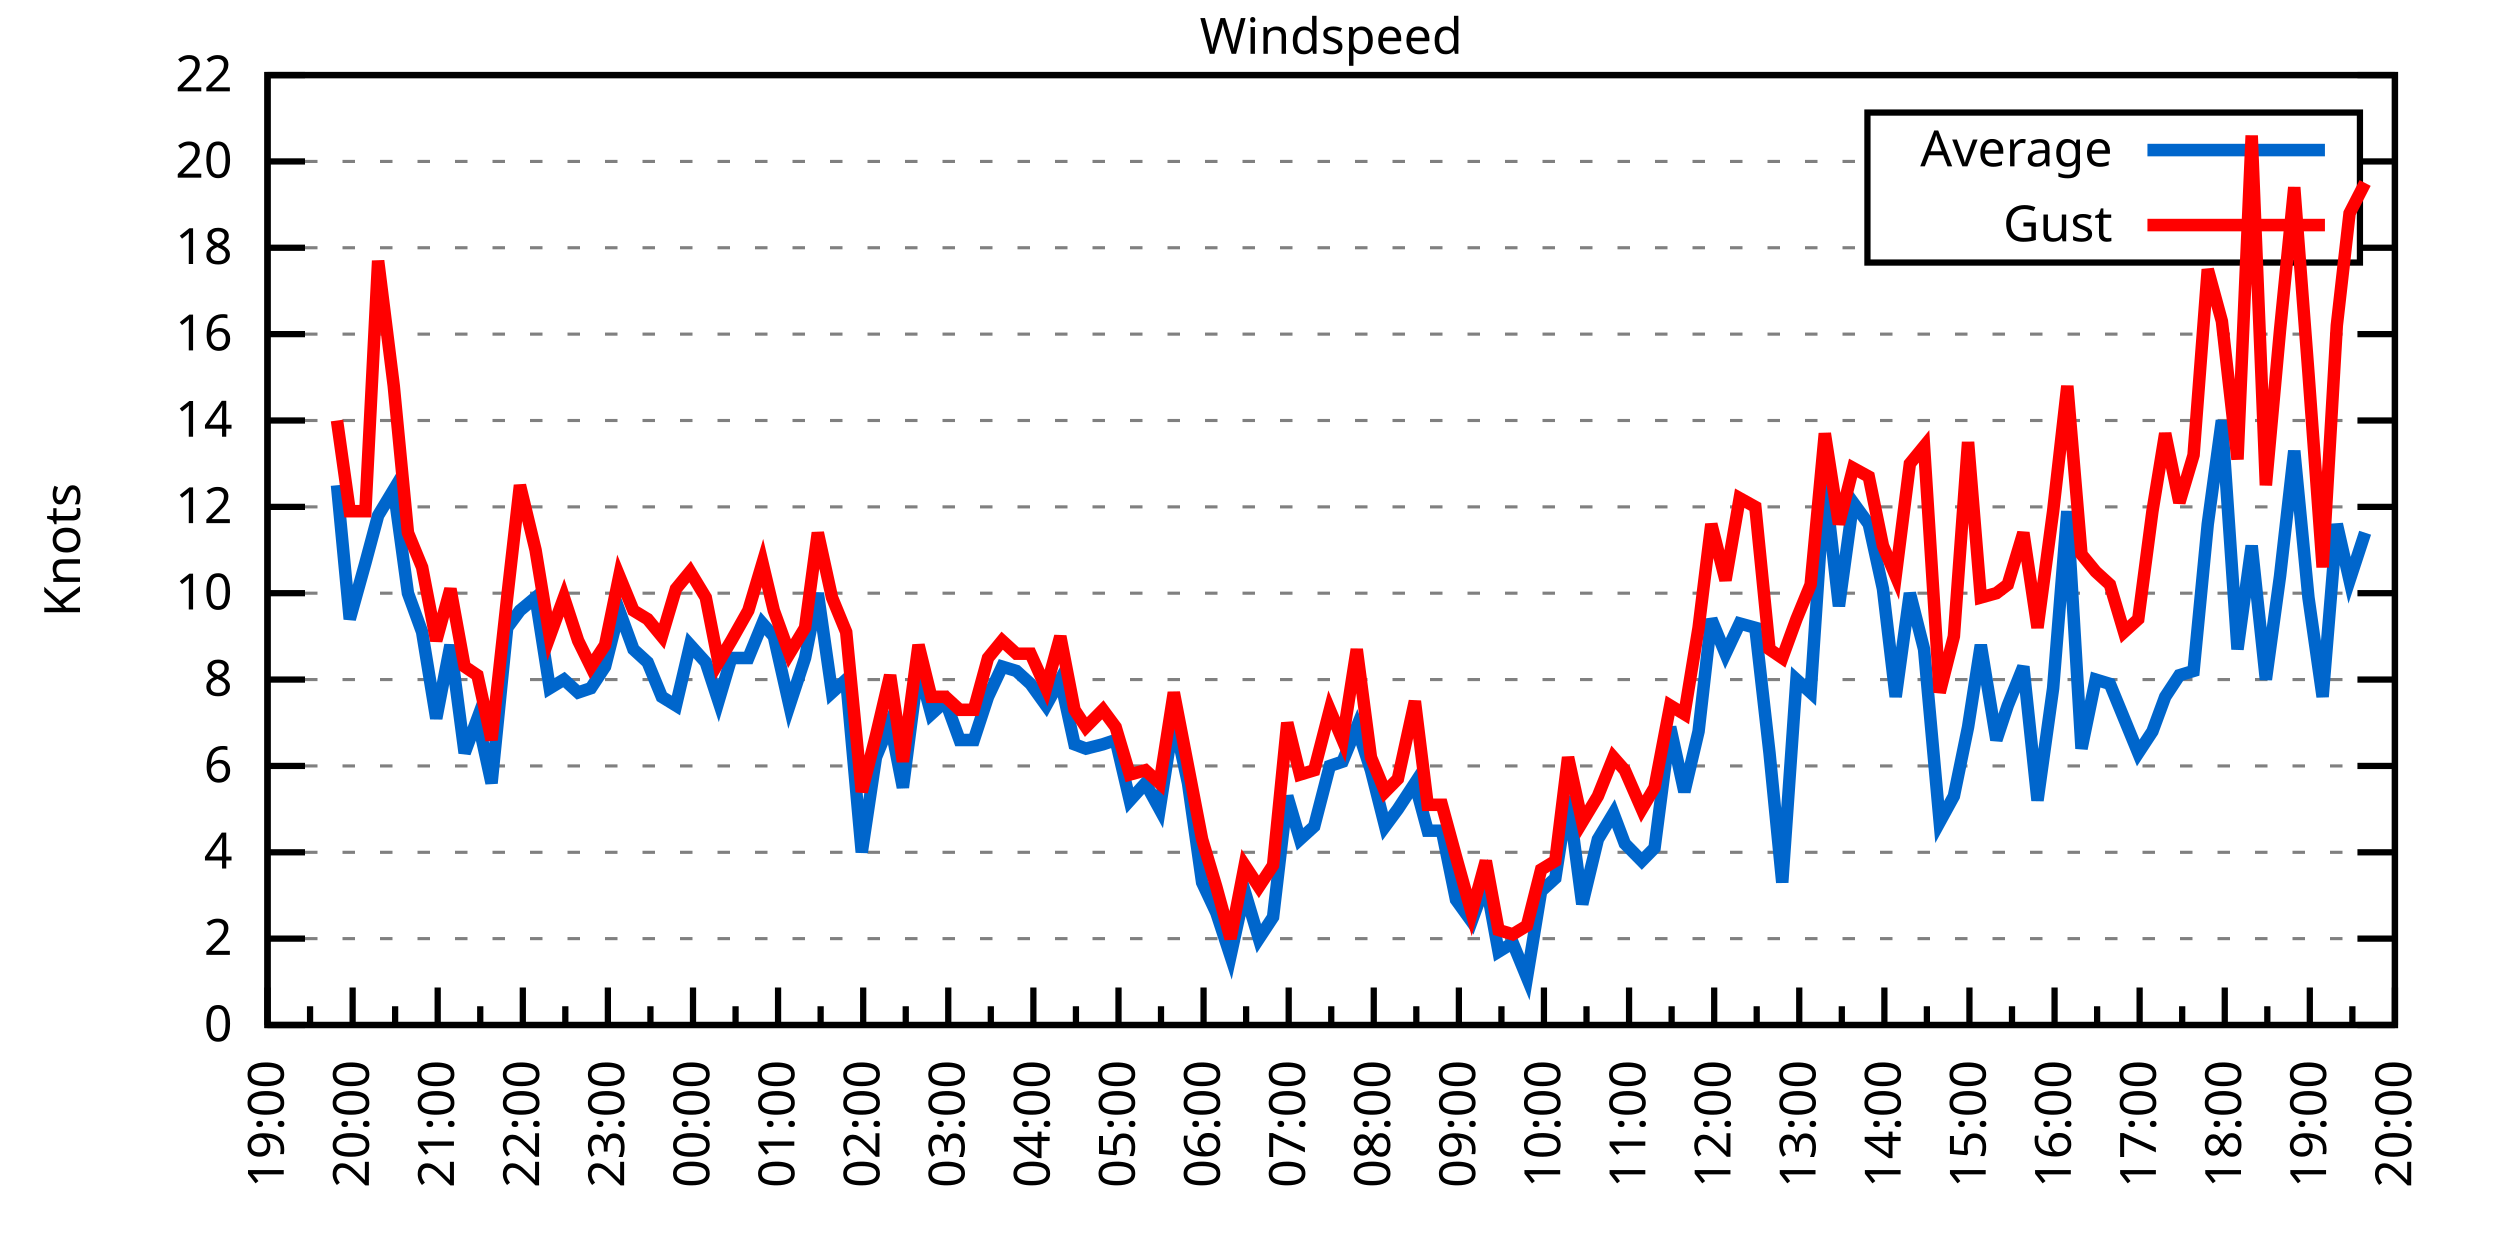
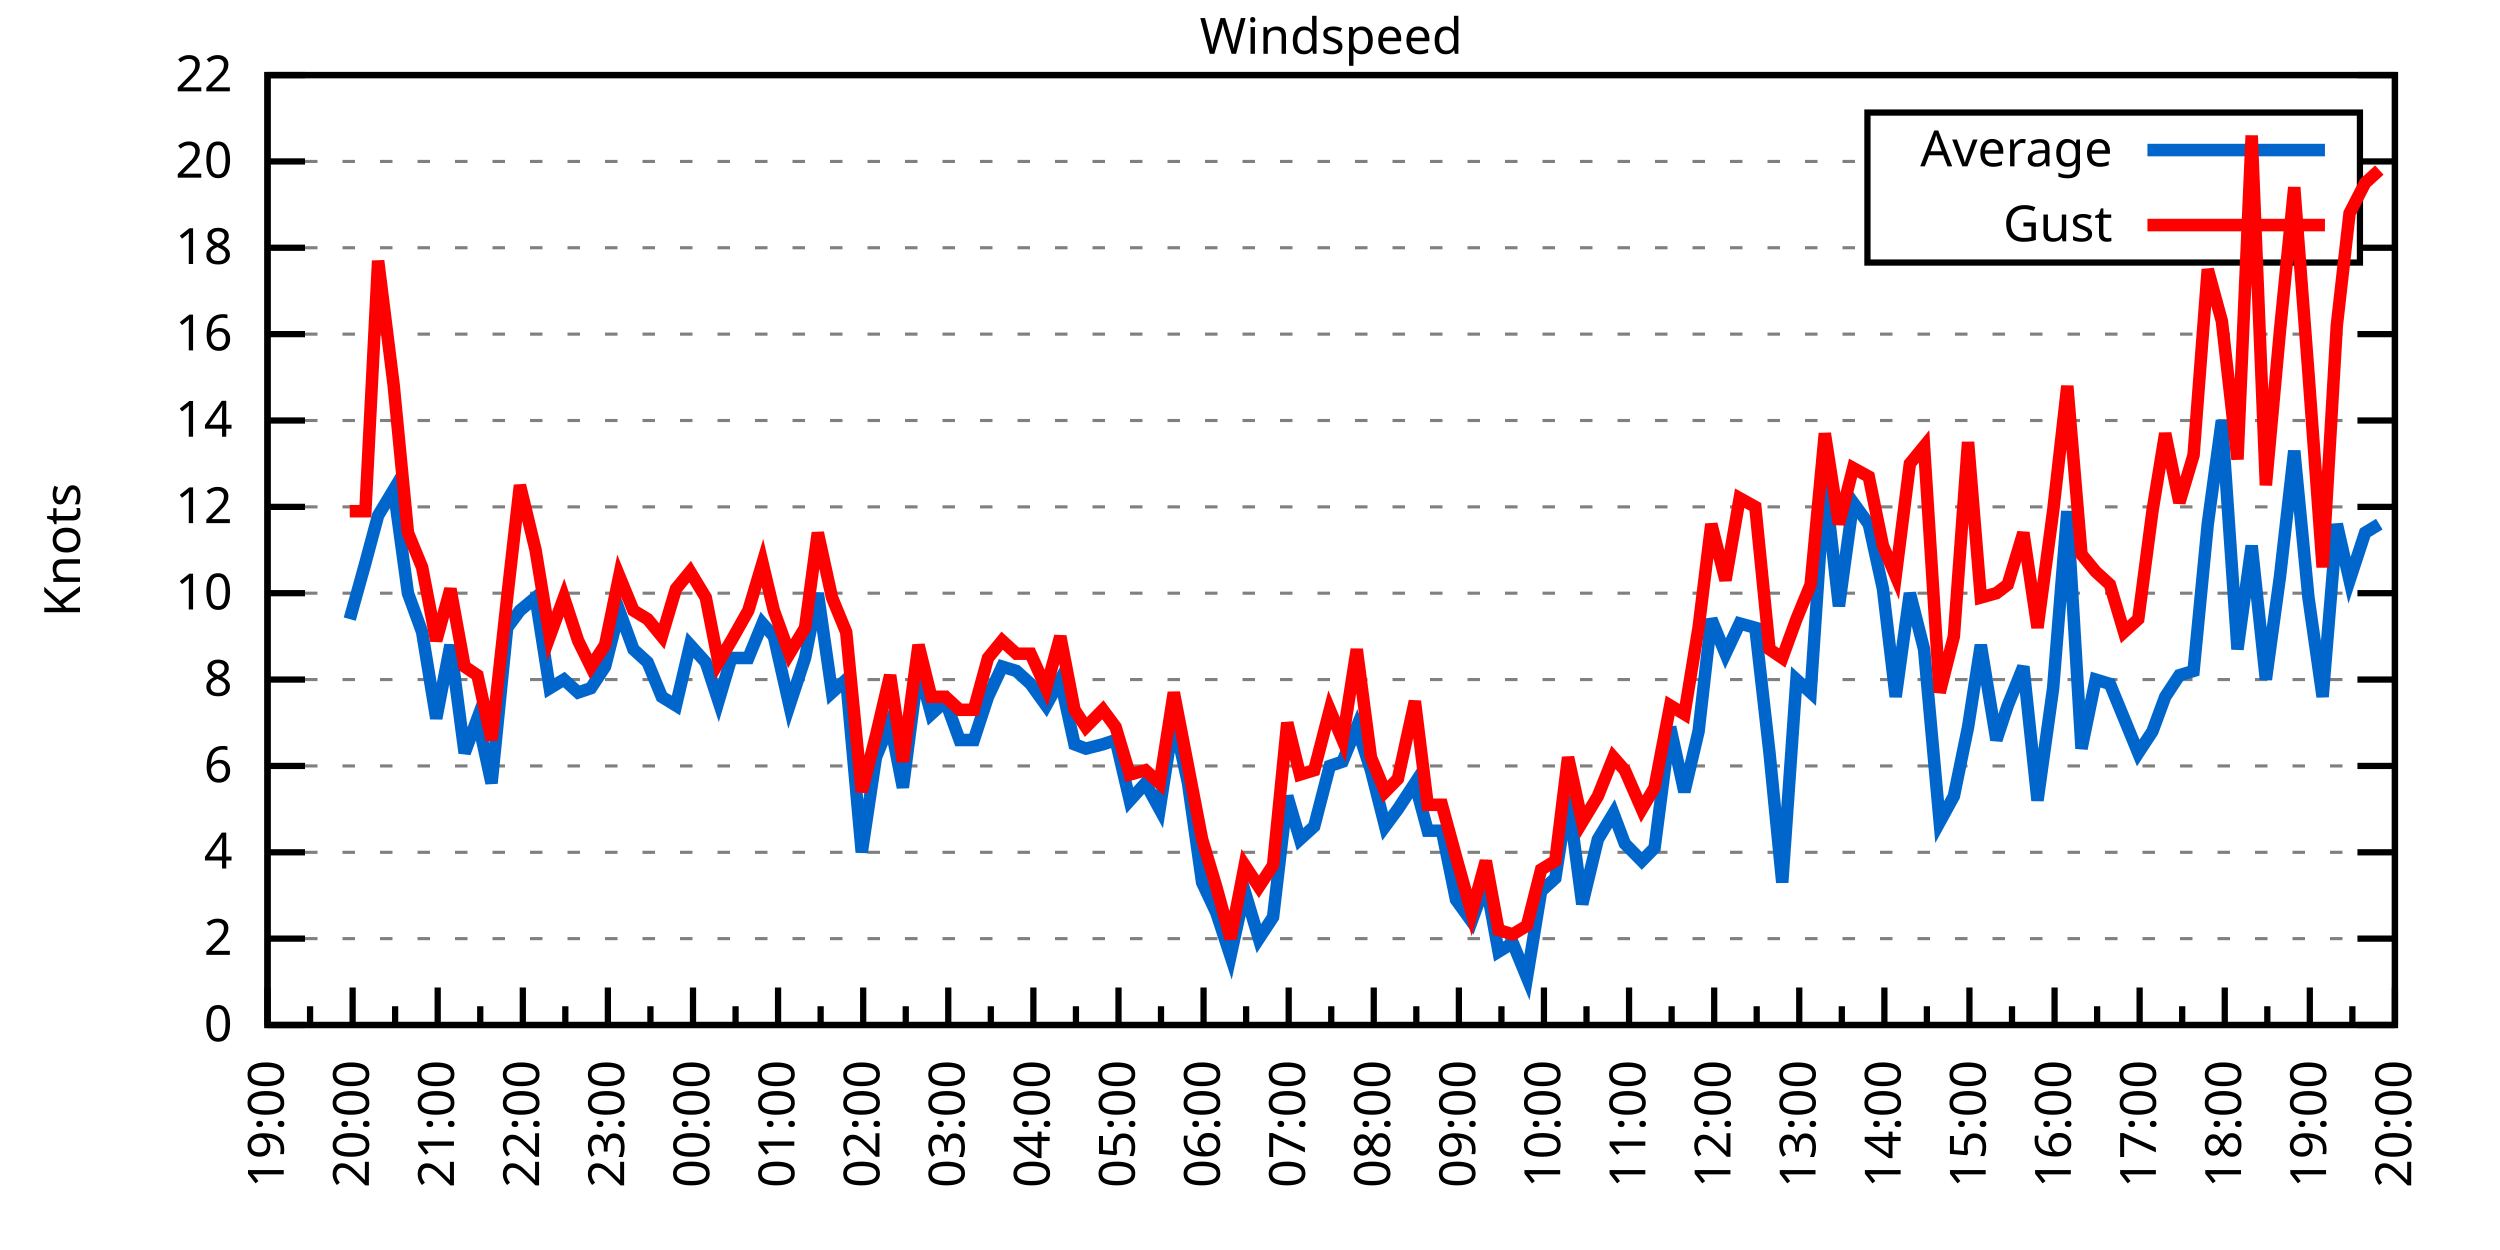
<svg xmlns="http://www.w3.org/2000/svg" xmlns:xlink="http://www.w3.org/1999/xlink" width="400" height="200" viewBox="0 0 400 200">
  <g id="gnuplot_canvas">
    <rect x="0" y="0" width="400" height="200" fill="none" />
    <defs>
      <circle id="gpDot" r="0.5" stroke-width="0.5" stroke="currentColor" />
      <path id="gpPt0" stroke-width="0.333" stroke="currentColor" d="M-1,0 h2 M0,-1 v2" />
      <path id="gpPt1" stroke-width="0.333" stroke="currentColor" d="M-1,-1 L1,1 M1,-1 L-1,1" />
      <path id="gpPt2" stroke-width="0.333" stroke="currentColor" d="M-1,0 L1,0 M0,-1 L0,1 M-1,-1 L1,1 M-1,1 L1,-1" />
      <rect id="gpPt3" stroke-width="0.333" stroke="currentColor" x="-1" y="-1" width="2" height="2" />
      <rect id="gpPt4" stroke-width="0.333" stroke="currentColor" fill="currentColor" x="-1" y="-1" width="2" height="2" />
      <circle id="gpPt5" stroke-width="0.333" stroke="currentColor" cx="0" cy="0" r="1" />
      <use xlink:href="#gpPt5" id="gpPt6" fill="currentColor" stroke="none" />
      <path id="gpPt7" stroke-width="0.333" stroke="currentColor" d="M0,-1.33 L-1.33,0.67 L1.33,0.67 z" />
      <use xlink:href="#gpPt7" id="gpPt8" fill="currentColor" stroke="none" />
      <use xlink:href="#gpPt7" id="gpPt9" stroke="currentColor" transform="rotate(180)" />
      <use xlink:href="#gpPt9" id="gpPt10" fill="currentColor" stroke="none" />
      <use xlink:href="#gpPt3" id="gpPt11" stroke="currentColor" transform="rotate(45)" />
      <use xlink:href="#gpPt11" id="gpPt12" fill="currentColor" stroke="none" />
      <path id="gpPt13" stroke-width="0.333" stroke="currentColor" d="M0,1.330 L1.265,0.411 L0.782,-1.067 L-0.782,-1.076 L-1.265,0.411 z" />
      <use xlink:href="#gpPt13" id="gpPt14" fill="currentColor" stroke="none" />
      <filter id="textbox" filterUnits="objectBoundingBox" x="0" y="0" height="1" width="1">
        <feFlood flood-color="white" flood-opacity="1" result="bgnd" />
        <feComposite in="SourceGraphic" in2="bgnd" operator="atop" />
      </filter>
      <filter id="greybox" filterUnits="objectBoundingBox" x="0" y="0" height="1" width="1">
        <feFlood flood-color="lightgrey" flood-opacity="1" result="grey" />
        <feComposite in="SourceGraphic" in2="grey" operator="atop" />
      </filter>
    </defs>
    <g fill="none" color="white" stroke="currentColor" stroke-width="1.00" stroke-linecap="butt" stroke-linejoin="miter">
</g>
    <g fill="none" color="black" stroke="currentColor" stroke-width="1.00" stroke-linecap="butt" stroke-linejoin="miter">
      <g stroke="none" shape-rendering="crispEdges">
        <polygon fill="rgb(255, 255, 255)" points="42.80,164.00 383.18,164.00 383.18,12.02 42.80,12.02 " />
      </g>
    </g>
    <g fill="none" color="black" stroke="currentColor" stroke-width="1.00" stroke-linecap="butt" stroke-linejoin="miter">
</g>
    <g fill="none" color="black" stroke="black" stroke-width="0.50" stroke-linecap="butt" stroke-linejoin="miter">
</g>
    <g fill="none" color="gray" stroke="currentColor" stroke-width="0.50" stroke-linecap="butt" stroke-linejoin="miter">
      <path stroke="gray" stroke-dasharray="2,4" class="gridline" d="M42.80,164.00 L383.19,164.00  " />
    </g>
    <g fill="none" color="gray" stroke="gray" stroke-width="1.00" stroke-linecap="butt" stroke-linejoin="miter">
</g>
    <g fill="none" color="black" stroke="currentColor" stroke-width="1.00" stroke-linecap="butt" stroke-linejoin="miter">
      <path stroke="black" d="M42.80,164.00 L48.80,164.00 M383.19,164.00 L377.19,164.00  " />
      <g transform="translate(37.20,166.60)" stroke="none" fill="black" font-family="Sans" font-size="8.00" text-anchor="end">
        <text>
          <tspan font-family="Sans"> 0</tspan>
        </text>
      </g>
    </g>
    <g fill="none" color="black" stroke="currentColor" stroke-width="1.00" stroke-linecap="butt" stroke-linejoin="miter">
</g>
    <g fill="none" color="black" stroke="black" stroke-width="0.50" stroke-linecap="butt" stroke-linejoin="miter">
</g>
    <g fill="none" color="gray" stroke="currentColor" stroke-width="0.50" stroke-linecap="butt" stroke-linejoin="miter">
      <path stroke="gray" stroke-dasharray="2,4" class="gridline" d="M42.80,150.18 L383.19,150.18  " />
    </g>
    <g fill="none" color="gray" stroke="gray" stroke-width="1.00" stroke-linecap="butt" stroke-linejoin="miter">
</g>
    <g fill="none" color="black" stroke="currentColor" stroke-width="1.00" stroke-linecap="butt" stroke-linejoin="miter">
      <path stroke="black" d="M42.80,150.18 L48.80,150.18 M383.19,150.18 L377.19,150.18  " />
      <g transform="translate(37.20,152.78)" stroke="none" fill="black" font-family="Sans" font-size="8.00" text-anchor="end">
        <text>
          <tspan font-family="Sans"> 2</tspan>
        </text>
      </g>
    </g>
    <g fill="none" color="black" stroke="currentColor" stroke-width="1.00" stroke-linecap="butt" stroke-linejoin="miter">
</g>
    <g fill="none" color="black" stroke="black" stroke-width="0.50" stroke-linecap="butt" stroke-linejoin="miter">
</g>
    <g fill="none" color="gray" stroke="currentColor" stroke-width="0.50" stroke-linecap="butt" stroke-linejoin="miter">
      <path stroke="gray" stroke-dasharray="2,4" class="gridline" d="M42.80,136.37 L383.19,136.37  " />
    </g>
    <g fill="none" color="gray" stroke="gray" stroke-width="1.00" stroke-linecap="butt" stroke-linejoin="miter">
</g>
    <g fill="none" color="black" stroke="currentColor" stroke-width="1.00" stroke-linecap="butt" stroke-linejoin="miter">
      <path stroke="black" d="M42.80,136.37 L48.80,136.37 M383.19,136.37 L377.19,136.37  " />
      <g transform="translate(37.20,138.97)" stroke="none" fill="black" font-family="Sans" font-size="8.00" text-anchor="end">
        <text>
          <tspan font-family="Sans"> 4</tspan>
        </text>
      </g>
    </g>
    <g fill="none" color="black" stroke="currentColor" stroke-width="1.00" stroke-linecap="butt" stroke-linejoin="miter">
</g>
    <g fill="none" color="black" stroke="black" stroke-width="0.50" stroke-linecap="butt" stroke-linejoin="miter">
</g>
    <g fill="none" color="gray" stroke="currentColor" stroke-width="0.50" stroke-linecap="butt" stroke-linejoin="miter">
      <path stroke="gray" stroke-dasharray="2,4" class="gridline" d="M42.80,122.55 L383.19,122.55  " />
    </g>
    <g fill="none" color="gray" stroke="gray" stroke-width="1.00" stroke-linecap="butt" stroke-linejoin="miter">
</g>
    <g fill="none" color="black" stroke="currentColor" stroke-width="1.00" stroke-linecap="butt" stroke-linejoin="miter">
      <path stroke="black" d="M42.80,122.55 L48.80,122.55 M383.19,122.55 L377.19,122.55  " />
      <g transform="translate(37.20,125.15)" stroke="none" fill="black" font-family="Sans" font-size="8.00" text-anchor="end">
        <text>
          <tspan font-family="Sans"> 6</tspan>
        </text>
      </g>
    </g>
    <g fill="none" color="black" stroke="currentColor" stroke-width="1.00" stroke-linecap="butt" stroke-linejoin="miter">
</g>
    <g fill="none" color="black" stroke="black" stroke-width="0.50" stroke-linecap="butt" stroke-linejoin="miter">
</g>
    <g fill="none" color="gray" stroke="currentColor" stroke-width="0.50" stroke-linecap="butt" stroke-linejoin="miter">
      <path stroke="gray" stroke-dasharray="2,4" class="gridline" d="M42.80,108.73 L383.19,108.73  " />
    </g>
    <g fill="none" color="gray" stroke="gray" stroke-width="1.00" stroke-linecap="butt" stroke-linejoin="miter">
</g>
    <g fill="none" color="black" stroke="currentColor" stroke-width="1.00" stroke-linecap="butt" stroke-linejoin="miter">
      <path stroke="black" d="M42.80,108.73 L48.80,108.73 M383.19,108.73 L377.19,108.73  " />
      <g transform="translate(37.20,111.33)" stroke="none" fill="black" font-family="Sans" font-size="8.00" text-anchor="end">
        <text>
          <tspan font-family="Sans"> 8</tspan>
        </text>
      </g>
    </g>
    <g fill="none" color="black" stroke="currentColor" stroke-width="1.00" stroke-linecap="butt" stroke-linejoin="miter">
</g>
    <g fill="none" color="black" stroke="black" stroke-width="0.50" stroke-linecap="butt" stroke-linejoin="miter">
</g>
    <g fill="none" color="gray" stroke="currentColor" stroke-width="0.50" stroke-linecap="butt" stroke-linejoin="miter">
      <path stroke="gray" stroke-dasharray="2,4" class="gridline" d="M42.80,94.91 L383.19,94.91  " />
    </g>
    <g fill="none" color="gray" stroke="gray" stroke-width="1.00" stroke-linecap="butt" stroke-linejoin="miter">
</g>
    <g fill="none" color="black" stroke="currentColor" stroke-width="1.00" stroke-linecap="butt" stroke-linejoin="miter">
      <path stroke="black" d="M42.80,94.91 L48.80,94.91 M383.19,94.91 L377.19,94.91  " />
      <g transform="translate(37.20,97.51)" stroke="none" fill="black" font-family="Sans" font-size="8.00" text-anchor="end">
        <text>
          <tspan font-family="Sans"> 10</tspan>
        </text>
      </g>
    </g>
    <g fill="none" color="black" stroke="currentColor" stroke-width="1.00" stroke-linecap="butt" stroke-linejoin="miter">
</g>
    <g fill="none" color="black" stroke="black" stroke-width="0.50" stroke-linecap="butt" stroke-linejoin="miter">
</g>
    <g fill="none" color="gray" stroke="currentColor" stroke-width="0.50" stroke-linecap="butt" stroke-linejoin="miter">
      <path stroke="gray" stroke-dasharray="2,4" class="gridline" d="M42.80,81.10 L383.19,81.10  " />
    </g>
    <g fill="none" color="gray" stroke="gray" stroke-width="1.00" stroke-linecap="butt" stroke-linejoin="miter">
</g>
    <g fill="none" color="black" stroke="currentColor" stroke-width="1.00" stroke-linecap="butt" stroke-linejoin="miter">
      <path stroke="black" d="M42.80,81.10 L48.80,81.10 M383.19,81.10 L377.19,81.10  " />
      <g transform="translate(37.20,83.70)" stroke="none" fill="black" font-family="Sans" font-size="8.00" text-anchor="end">
        <text>
          <tspan font-family="Sans"> 12</tspan>
        </text>
      </g>
    </g>
    <g fill="none" color="black" stroke="currentColor" stroke-width="1.00" stroke-linecap="butt" stroke-linejoin="miter">
</g>
    <g fill="none" color="black" stroke="black" stroke-width="0.50" stroke-linecap="butt" stroke-linejoin="miter">
</g>
    <g fill="none" color="gray" stroke="currentColor" stroke-width="0.50" stroke-linecap="butt" stroke-linejoin="miter">
      <path stroke="gray" stroke-dasharray="2,4" class="gridline" d="M42.80,67.28 L383.19,67.28  " />
    </g>
    <g fill="none" color="gray" stroke="gray" stroke-width="1.00" stroke-linecap="butt" stroke-linejoin="miter">
</g>
    <g fill="none" color="black" stroke="currentColor" stroke-width="1.00" stroke-linecap="butt" stroke-linejoin="miter">
      <path stroke="black" d="M42.80,67.28 L48.80,67.28 M383.19,67.28 L377.19,67.28  " />
      <g transform="translate(37.20,69.88)" stroke="none" fill="black" font-family="Sans" font-size="8.00" text-anchor="end">
        <text>
          <tspan font-family="Sans"> 14</tspan>
        </text>
      </g>
    </g>
    <g fill="none" color="black" stroke="currentColor" stroke-width="1.00" stroke-linecap="butt" stroke-linejoin="miter">
</g>
    <g fill="none" color="black" stroke="black" stroke-width="0.50" stroke-linecap="butt" stroke-linejoin="miter">
</g>
    <g fill="none" color="gray" stroke="currentColor" stroke-width="0.50" stroke-linecap="butt" stroke-linejoin="miter">
      <path stroke="gray" stroke-dasharray="2,4" class="gridline" d="M42.80,53.46 L383.19,53.46  " />
    </g>
    <g fill="none" color="gray" stroke="gray" stroke-width="1.00" stroke-linecap="butt" stroke-linejoin="miter">
</g>
    <g fill="none" color="black" stroke="currentColor" stroke-width="1.00" stroke-linecap="butt" stroke-linejoin="miter">
      <path stroke="black" d="M42.80,53.46 L48.80,53.46 M383.19,53.46 L377.19,53.46  " />
      <g transform="translate(37.20,56.06)" stroke="none" fill="black" font-family="Sans" font-size="8.00" text-anchor="end">
        <text>
          <tspan font-family="Sans"> 16</tspan>
        </text>
      </g>
    </g>
    <g fill="none" color="black" stroke="currentColor" stroke-width="1.00" stroke-linecap="butt" stroke-linejoin="miter">
</g>
    <g fill="none" color="black" stroke="black" stroke-width="0.50" stroke-linecap="butt" stroke-linejoin="miter">
</g>
    <g fill="none" color="gray" stroke="currentColor" stroke-width="0.50" stroke-linecap="butt" stroke-linejoin="miter">
      <path stroke="gray" stroke-dasharray="2,4" class="gridline" d="M42.80,39.64 L298.79,39.64 M377.59,39.64 L383.19,39.64  " />
    </g>
    <g fill="none" color="gray" stroke="gray" stroke-width="1.00" stroke-linecap="butt" stroke-linejoin="miter">
</g>
    <g fill="none" color="black" stroke="currentColor" stroke-width="1.00" stroke-linecap="butt" stroke-linejoin="miter">
      <path stroke="black" d="M42.80,39.64 L48.80,39.64 M383.19,39.64 L377.19,39.64  " />
      <g transform="translate(37.20,42.24)" stroke="none" fill="black" font-family="Sans" font-size="8.00" text-anchor="end">
        <text>
          <tspan font-family="Sans"> 18</tspan>
        </text>
      </g>
    </g>
    <g fill="none" color="black" stroke="currentColor" stroke-width="1.00" stroke-linecap="butt" stroke-linejoin="miter">
</g>
    <g fill="none" color="black" stroke="black" stroke-width="0.50" stroke-linecap="butt" stroke-linejoin="miter">
</g>
    <g fill="none" color="gray" stroke="currentColor" stroke-width="0.50" stroke-linecap="butt" stroke-linejoin="miter">
      <path stroke="gray" stroke-dasharray="2,4" class="gridline" d="M42.80,25.83 L298.79,25.83 M377.59,25.83 L383.19,25.83  " />
    </g>
    <g fill="none" color="gray" stroke="gray" stroke-width="1.00" stroke-linecap="butt" stroke-linejoin="miter">
</g>
    <g fill="none" color="black" stroke="currentColor" stroke-width="1.00" stroke-linecap="butt" stroke-linejoin="miter">
      <path stroke="black" d="M42.80,25.83 L48.80,25.83 M383.19,25.83 L377.19,25.83  " />
      <g transform="translate(37.20,28.43)" stroke="none" fill="black" font-family="Sans" font-size="8.00" text-anchor="end">
        <text>
          <tspan font-family="Sans"> 20</tspan>
        </text>
      </g>
    </g>
    <g fill="none" color="black" stroke="currentColor" stroke-width="1.00" stroke-linecap="butt" stroke-linejoin="miter">
</g>
    <g fill="none" color="black" stroke="black" stroke-width="0.50" stroke-linecap="butt" stroke-linejoin="miter">
</g>
    <g fill="none" color="gray" stroke="currentColor" stroke-width="0.50" stroke-linecap="butt" stroke-linejoin="miter">
      <path stroke="gray" stroke-dasharray="2,4" class="gridline" d="M42.80,12.01 L383.19,12.01  " />
    </g>
    <g fill="none" color="gray" stroke="gray" stroke-width="1.00" stroke-linecap="butt" stroke-linejoin="miter">
</g>
    <g fill="none" color="black" stroke="currentColor" stroke-width="1.00" stroke-linecap="butt" stroke-linejoin="miter">
      <path stroke="black" d="M42.80,12.01 L48.80,12.01 M383.19,12.01 L377.19,12.01  " />
      <g transform="translate(37.20,14.61)" stroke="none" fill="black" font-family="Sans" font-size="8.00" text-anchor="end">
        <text>
          <tspan font-family="Sans"> 22</tspan>
        </text>
      </g>
    </g>
    <g fill="none" color="black" stroke="currentColor" stroke-width="1.00" stroke-linecap="butt" stroke-linejoin="miter">
      <path stroke="black" d="M42.80,164.00 L42.80,158.00  " />
      <g transform="translate(45.40,169.60) rotate(270)" stroke="none" fill="black" font-family="Sans" font-size="8.00" text-anchor="end">
        <text>
          <tspan font-family="Sans">19:00</tspan>
        </text>
      </g>
    </g>
    <g fill="none" color="black" stroke="currentColor" stroke-width="1.00" stroke-linecap="butt" stroke-linejoin="miter">
      <path stroke="black" d="M49.61,164.00 L49.61,161.00 M56.42,164.00 L56.42,158.00  " />
      <g transform="translate(59.02,169.60) rotate(270)" stroke="none" fill="black" font-family="Sans" font-size="8.00" text-anchor="end">
        <text>
          <tspan font-family="Sans">20:00</tspan>
        </text>
      </g>
    </g>
    <g fill="none" color="black" stroke="currentColor" stroke-width="1.00" stroke-linecap="butt" stroke-linejoin="miter">
      <path stroke="black" d="M63.22,164.00 L63.22,161.00 M70.03,164.00 L70.03,158.00  " />
      <g transform="translate(72.63,169.60) rotate(270)" stroke="none" fill="black" font-family="Sans" font-size="8.00" text-anchor="end">
        <text>
          <tspan font-family="Sans">21:00</tspan>
        </text>
      </g>
    </g>
    <g fill="none" color="black" stroke="currentColor" stroke-width="1.00" stroke-linecap="butt" stroke-linejoin="miter">
      <path stroke="black" d="M76.84,164.00 L76.84,161.00 M83.65,164.00 L83.65,158.00  " />
      <g transform="translate(86.25,169.60) rotate(270)" stroke="none" fill="black" font-family="Sans" font-size="8.00" text-anchor="end">
        <text>
          <tspan font-family="Sans">22:00</tspan>
        </text>
      </g>
    </g>
    <g fill="none" color="black" stroke="currentColor" stroke-width="1.00" stroke-linecap="butt" stroke-linejoin="miter">
      <path stroke="black" d="M90.45,164.00 L90.45,161.00 M97.26,164.00 L97.26,158.00  " />
      <g transform="translate(99.86,169.60) rotate(270)" stroke="none" fill="black" font-family="Sans" font-size="8.00" text-anchor="end">
        <text>
          <tspan font-family="Sans">23:00</tspan>
        </text>
      </g>
    </g>
    <g fill="none" color="black" stroke="currentColor" stroke-width="1.00" stroke-linecap="butt" stroke-linejoin="miter">
      <path stroke="black" d="M104.07,164.00 L104.07,161.00 M110.88,164.00 L110.88,158.00  " />
      <g transform="translate(113.48,169.60) rotate(270)" stroke="none" fill="black" font-family="Sans" font-size="8.00" text-anchor="end">
        <text>
          <tspan font-family="Sans">00:00</tspan>
        </text>
      </g>
    </g>
    <g fill="none" color="black" stroke="currentColor" stroke-width="1.00" stroke-linecap="butt" stroke-linejoin="miter">
      <path stroke="black" d="M117.69,164.00 L117.69,161.00 M124.49,164.00 L124.49,158.00  " />
      <g transform="translate(127.09,169.60) rotate(270)" stroke="none" fill="black" font-family="Sans" font-size="8.00" text-anchor="end">
        <text>
          <tspan font-family="Sans">01:00</tspan>
        </text>
      </g>
    </g>
    <g fill="none" color="black" stroke="currentColor" stroke-width="1.00" stroke-linecap="butt" stroke-linejoin="miter">
      <path stroke="black" d="M131.30,164.00 L131.30,161.00 M138.11,164.00 L138.11,158.00  " />
      <g transform="translate(140.71,169.60) rotate(270)" stroke="none" fill="black" font-family="Sans" font-size="8.00" text-anchor="end">
        <text>
          <tspan font-family="Sans">02:00</tspan>
        </text>
      </g>
    </g>
    <g fill="none" color="black" stroke="currentColor" stroke-width="1.00" stroke-linecap="butt" stroke-linejoin="miter">
      <path stroke="black" d="M144.92,164.00 L144.92,161.00 M151.72,164.00 L151.72,158.00  " />
      <g transform="translate(154.32,169.60) rotate(270)" stroke="none" fill="black" font-family="Sans" font-size="8.00" text-anchor="end">
        <text>
          <tspan font-family="Sans">03:00</tspan>
        </text>
      </g>
    </g>
    <g fill="none" color="black" stroke="currentColor" stroke-width="1.00" stroke-linecap="butt" stroke-linejoin="miter">
      <path stroke="black" d="M158.53,164.00 L158.53,161.00 M165.34,164.00 L165.34,158.00  " />
      <g transform="translate(167.94,169.60) rotate(270)" stroke="none" fill="black" font-family="Sans" font-size="8.00" text-anchor="end">
        <text>
          <tspan font-family="Sans">04:00</tspan>
        </text>
      </g>
    </g>
    <g fill="none" color="black" stroke="currentColor" stroke-width="1.00" stroke-linecap="butt" stroke-linejoin="miter">
      <path stroke="black" d="M172.15,164.00 L172.15,161.00 M178.96,164.00 L178.96,158.00  " />
      <g transform="translate(181.56,169.60) rotate(270)" stroke="none" fill="black" font-family="Sans" font-size="8.00" text-anchor="end">
        <text>
          <tspan font-family="Sans">05:00</tspan>
        </text>
      </g>
    </g>
    <g fill="none" color="black" stroke="currentColor" stroke-width="1.00" stroke-linecap="butt" stroke-linejoin="miter">
      <path stroke="black" d="M185.76,164.00 L185.76,161.00 M192.57,164.00 L192.57,158.00  " />
      <g transform="translate(195.17,169.60) rotate(270)" stroke="none" fill="black" font-family="Sans" font-size="8.00" text-anchor="end">
        <text>
          <tspan font-family="Sans">06:00</tspan>
        </text>
      </g>
    </g>
    <g fill="none" color="black" stroke="currentColor" stroke-width="1.00" stroke-linecap="butt" stroke-linejoin="miter">
      <path stroke="black" d="M199.38,164.00 L199.38,161.00 M206.19,164.00 L206.19,158.00  " />
      <g transform="translate(208.79,169.60) rotate(270)" stroke="none" fill="black" font-family="Sans" font-size="8.00" text-anchor="end">
        <text>
          <tspan font-family="Sans">07:00</tspan>
        </text>
      </g>
    </g>
    <g fill="none" color="black" stroke="currentColor" stroke-width="1.00" stroke-linecap="butt" stroke-linejoin="miter">
      <path stroke="black" d="M213.00,164.00 L213.00,161.00 M219.80,164.00 L219.80,158.00  " />
      <g transform="translate(222.40,169.60) rotate(270)" stroke="none" fill="black" font-family="Sans" font-size="8.00" text-anchor="end">
        <text>
          <tspan font-family="Sans">08:00</tspan>
        </text>
      </g>
    </g>
    <g fill="none" color="black" stroke="currentColor" stroke-width="1.00" stroke-linecap="butt" stroke-linejoin="miter">
      <path stroke="black" d="M226.61,164.00 L226.61,161.00 M233.42,164.00 L233.42,158.00  " />
      <g transform="translate(236.02,169.60) rotate(270)" stroke="none" fill="black" font-family="Sans" font-size="8.00" text-anchor="end">
        <text>
          <tspan font-family="Sans">09:00</tspan>
        </text>
      </g>
    </g>
    <g fill="none" color="black" stroke="currentColor" stroke-width="1.00" stroke-linecap="butt" stroke-linejoin="miter">
      <path stroke="black" d="M240.23,164.00 L240.23,161.00 M247.03,164.00 L247.03,158.00  " />
      <g transform="translate(249.63,169.60) rotate(270)" stroke="none" fill="black" font-family="Sans" font-size="8.00" text-anchor="end">
        <text>
          <tspan font-family="Sans">10:00</tspan>
        </text>
      </g>
    </g>
    <g fill="none" color="black" stroke="currentColor" stroke-width="1.00" stroke-linecap="butt" stroke-linejoin="miter">
      <path stroke="black" d="M253.84,164.00 L253.84,161.00 M260.65,164.00 L260.65,158.00  " />
      <g transform="translate(263.25,169.60) rotate(270)" stroke="none" fill="black" font-family="Sans" font-size="8.00" text-anchor="end">
        <text>
          <tspan font-family="Sans">11:00</tspan>
        </text>
      </g>
    </g>
    <g fill="none" color="black" stroke="currentColor" stroke-width="1.00" stroke-linecap="butt" stroke-linejoin="miter">
      <path stroke="black" d="M267.46,164.00 L267.46,161.00 M274.27,164.00 L274.27,158.00  " />
      <g transform="translate(276.87,169.60) rotate(270)" stroke="none" fill="black" font-family="Sans" font-size="8.00" text-anchor="end">
        <text>
          <tspan font-family="Sans">12:00</tspan>
        </text>
      </g>
    </g>
    <g fill="none" color="black" stroke="currentColor" stroke-width="1.00" stroke-linecap="butt" stroke-linejoin="miter">
      <path stroke="black" d="M281.07,164.00 L281.07,161.00 M287.88,164.00 L287.88,158.00  " />
      <g transform="translate(290.48,169.60) rotate(270)" stroke="none" fill="black" font-family="Sans" font-size="8.00" text-anchor="end">
        <text>
          <tspan font-family="Sans">13:00</tspan>
        </text>
      </g>
    </g>
    <g fill="none" color="black" stroke="currentColor" stroke-width="1.00" stroke-linecap="butt" stroke-linejoin="miter">
      <path stroke="black" d="M294.69,164.00 L294.69,161.00 M301.50,164.00 L301.50,158.00  " />
      <g transform="translate(304.10,169.60) rotate(270)" stroke="none" fill="black" font-family="Sans" font-size="8.00" text-anchor="end">
        <text>
          <tspan font-family="Sans">14:00</tspan>
        </text>
      </g>
    </g>
    <g fill="none" color="black" stroke="currentColor" stroke-width="1.00" stroke-linecap="butt" stroke-linejoin="miter">
      <path stroke="black" d="M308.30,164.00 L308.30,161.00 M315.11,164.00 L315.11,158.00  " />
      <g transform="translate(317.71,169.60) rotate(270)" stroke="none" fill="black" font-family="Sans" font-size="8.00" text-anchor="end">
        <text>
          <tspan font-family="Sans">15:00</tspan>
        </text>
      </g>
    </g>
    <g fill="none" color="black" stroke="currentColor" stroke-width="1.00" stroke-linecap="butt" stroke-linejoin="miter">
      <path stroke="black" d="M321.92,164.00 L321.92,161.00 M328.73,164.00 L328.73,158.00  " />
      <g transform="translate(331.33,169.60) rotate(270)" stroke="none" fill="black" font-family="Sans" font-size="8.00" text-anchor="end">
        <text>
          <tspan font-family="Sans">16:00</tspan>
        </text>
      </g>
    </g>
    <g fill="none" color="black" stroke="currentColor" stroke-width="1.00" stroke-linecap="butt" stroke-linejoin="miter">
      <path stroke="black" d="M335.54,164.00 L335.54,161.00 M342.34,164.00 L342.34,158.00  " />
      <g transform="translate(344.94,169.60) rotate(270)" stroke="none" fill="black" font-family="Sans" font-size="8.00" text-anchor="end">
        <text>
          <tspan font-family="Sans">17:00</tspan>
        </text>
      </g>
    </g>
    <g fill="none" color="black" stroke="currentColor" stroke-width="1.00" stroke-linecap="butt" stroke-linejoin="miter">
      <path stroke="black" d="M349.15,164.00 L349.15,161.00 M355.96,164.00 L355.96,158.00  " />
      <g transform="translate(358.56,169.60) rotate(270)" stroke="none" fill="black" font-family="Sans" font-size="8.00" text-anchor="end">
        <text>
          <tspan font-family="Sans">18:00</tspan>
        </text>
      </g>
    </g>
    <g fill="none" color="black" stroke="currentColor" stroke-width="1.00" stroke-linecap="butt" stroke-linejoin="miter">
      <path stroke="black" d="M362.77,164.00 L362.77,161.00 M369.57,164.00 L369.57,158.00  " />
      <g transform="translate(372.17,169.60) rotate(270)" stroke="none" fill="black" font-family="Sans" font-size="8.00" text-anchor="end">
        <text>
          <tspan font-family="Sans">19:00</tspan>
        </text>
      </g>
    </g>
    <g fill="none" color="black" stroke="currentColor" stroke-width="1.00" stroke-linecap="butt" stroke-linejoin="miter">
      <path stroke="black" d="M376.38,164.00 L376.38,161.00 M383.19,164.00 L383.19,158.00  " />
      <g transform="translate(385.79,169.60) rotate(270)" stroke="none" fill="black" font-family="Sans" font-size="8.00" text-anchor="end">
        <text>
          <tspan font-family="Sans">20:00</tspan>
        </text>
      </g>
    </g>
    <g fill="none" color="black" stroke="currentColor" stroke-width="1.00" stroke-linecap="butt" stroke-linejoin="miter">
</g>
    <g fill="none" color="black" stroke="currentColor" stroke-width="1.00" stroke-linecap="butt" stroke-linejoin="miter">
      <path stroke="black" d="M42.80,12.01 L42.80,164.00 L383.19,164.00 L383.19,12.01 L42.80,12.01 Z  " />
    </g>
    <g fill="none" color="black" stroke="currentColor" stroke-width="1.00" stroke-linecap="butt" stroke-linejoin="miter">
      <g transform="translate(12.80,88.01) rotate(270)" stroke="none" fill="black" font-family="Sans" font-size="8.00" text-anchor="middle">
        <text>
          <tspan font-family="Sans">Knots</tspan>
        </text>
      </g>
    </g>
    <g fill="none" color="black" stroke="currentColor" stroke-width="1.00" stroke-linecap="butt" stroke-linejoin="miter">
</g>
    <g fill="none" color="black" stroke="currentColor" stroke-width="1.00" stroke-linecap="butt" stroke-linejoin="miter">
      <path stroke="black" d="M298.79,42.01 L298.79,18.01 L377.59,18.01 L377.59,42.01 L298.79,42.01 Z  " />
    </g>
    <g id="Windspeed_plot_1">
      <g fill="none" color="white" stroke="black" stroke-width="2.00" stroke-linecap="butt" stroke-linejoin="miter">
</g>
      <g fill="none" color="black" stroke="currentColor" stroke-width="2.00" stroke-linecap="butt" stroke-linejoin="miter">
        <g transform="translate(337.99,26.61)" stroke="none" fill="black" font-family="Sans" font-size="8.00" text-anchor="end">
          <text>
            <tspan font-family="Sans">Average</tspan>
          </text>
        </g>
      </g>
      <g fill="none" color="black" stroke="currentColor" stroke-width="2.00" stroke-linecap="butt" stroke-linejoin="miter">
-         <path stroke="rgb(  0, 102, 204)" d="M343.59,24.01 L371.99,24.01 M53.92,77.64 L55.96,99.06 L58.46,90.08 L60.50,82.48 L63.00,78.33 L65.27,94.91   L67.54,101.13 L69.80,114.95 L72.07,103.20 L74.34,120.48 L76.39,114.95 L78.65,125.31 L81.15,100.44 L83.19,97.68   L85.69,95.60 L87.96,110.11 L90.23,108.73 L92.50,110.80 L94.54,110.11 L96.81,106.66 L99.08,97.68 L101.35,103.89   L103.62,105.97 L105.89,111.49 L108.15,112.88 L110.42,103.20 L112.92,105.97 L114.96,112.19 L117.01,105.28 L119.73,105.28   L122.00,99.75 L123.81,101.82 L126.31,112.88 L128.81,105.28 L130.85,94.91 L133.12,110.80 L135.39,108.73 L137.88,136.37   L140.15,121.17 L142.42,115.64 L144.46,126.00 L146.96,106.66 L149.00,114.26 L151.27,112.19 L153.54,118.40 L155.81,118.40   L158.08,111.49 L160.35,106.66 L162.62,107.35 L164.89,109.42 L167.38,112.88 L169.65,108.73 L171.92,119.09 L173.74,119.78   L176.46,119.09 L178.50,118.40 L180.77,128.08 L183.27,125.31 L185.54,129.46 L187.81,114.95 L190.08,125.31 L192.34,141.20   L194.61,146.04 L196.88,152.95 L199.15,142.58 L201.42,150.18 L203.69,146.73 L205.96,127.38 L208.00,134.29 L210.27,132.22   L212.77,122.55 L214.81,121.86 L217.08,116.33 L219.35,123.24 L221.62,132.22 L223.66,129.46 L226.38,125.31 L228.43,132.91   L230.70,132.91 L232.96,143.96 L235.46,147.42 L237.73,141.20 L239.77,152.26 L242.04,150.87 L244.31,156.40 L246.58,142.58   L248.85,140.51 L250.89,127.38 L253.16,144.66 L255.66,134.29 L258.15,130.15 L259.97,134.98 L262.69,137.75 L264.73,135.67   L267.23,116.33 L269.50,126.69 L271.77,117.02 L273.81,99.06 L276.08,104.59 L278.35,99.75 L280.85,100.44 L283.12,120.48   L285.16,141.20 L287.43,108.73 L289.70,110.80 L291.97,76.95 L294.23,96.99 L296.50,80.41 L299.00,83.86 L301.27,94.22   L303.31,111.49 L305.58,94.91 L307.85,103.89 L310.35,131.53 L312.62,127.38 L314.89,116.33 L316.93,103.20 L319.42,118.40   L321.24,112.88 L323.74,106.66 L326.00,128.08 L328.50,110.11 L330.77,81.79 L333.04,119.78 L335.31,108.73 L337.58,109.42   L339.85,114.95 L342.12,120.48 L344.39,117.02 L346.43,111.49 L348.70,108.04 L350.97,107.35 L353.24,83.86 L355.50,67.28   L358.00,103.89 L360.27,87.31 L362.54,108.73 L364.81,92.15 L367.08,72.12 L369.35,95.60 L371.62,111.49 L373.89,83.86   L375.93,92.84 L378.42,85.24  " />
+         <path stroke="rgb(  0, 102, 204)" d="M343.59,24.01 L371.99,24.01 M55.96,99.06 L58.46,90.08 L60.50,82.48 L63.00,78.33 L65.27,94.91 L67.54,101.13   L69.80,114.95 L72.07,103.20 L74.34,120.48 L76.39,114.95 L78.65,125.31 L81.15,100.44 L83.19,97.68 L85.69,95.60   L87.96,110.11 L90.23,108.73 L92.50,110.80 L94.54,110.11 L96.81,106.66 L99.08,97.68 L101.35,103.89 L103.62,105.97   L105.89,111.49 L108.15,112.88 L110.42,103.20 L112.92,105.97 L114.96,112.19 L117.01,105.28 L119.73,105.28 L122.00,99.75   L123.81,101.82 L126.31,112.88 L128.81,105.28 L130.85,94.91 L133.12,110.80 L135.39,108.73 L137.88,136.37 L140.15,121.17   L142.42,115.64 L144.46,126.00 L146.96,106.66 L149.00,114.26 L151.27,112.19 L153.54,118.40 L155.81,118.40 L158.08,111.49   L160.35,106.66 L162.62,107.35 L164.89,109.42 L167.38,112.88 L169.65,108.73 L171.92,119.09 L173.74,119.78 L176.46,119.09   L178.50,118.40 L180.77,128.08 L183.27,125.31 L185.54,129.46 L187.81,114.95 L190.08,125.31 L192.34,141.20 L194.61,146.04   L196.88,152.95 L199.15,142.58 L201.42,150.18 L203.69,146.73 L205.96,127.38 L208.00,134.29 L210.27,132.22 L212.77,122.55   L214.81,121.86 L217.08,116.33 L219.35,123.24 L221.62,132.22 L223.66,129.46 L226.38,125.31 L228.43,132.91 L230.70,132.91   L232.96,143.96 L235.46,147.42 L237.73,141.20 L239.77,152.26 L242.04,150.87 L244.31,156.40 L246.58,142.58 L248.85,140.51   L250.89,127.38 L253.16,144.66 L255.66,134.29 L258.15,130.15 L259.97,134.98 L262.69,137.75 L264.73,135.67 L267.23,116.33   L269.50,126.69 L271.77,117.02 L273.81,99.06 L276.08,104.59 L278.35,99.75 L280.85,100.44 L283.12,120.48 L285.16,141.20   L287.43,108.73 L289.70,110.80 L291.97,76.95 L294.23,96.99 L296.50,80.41 L299.00,83.86 L301.27,94.22 L303.31,111.49   L305.58,94.91 L307.85,103.89 L310.35,131.53 L312.62,127.38 L314.89,116.33 L316.93,103.20 L319.42,118.40 L321.24,112.88   L323.74,106.66 L326.00,128.08 L328.50,110.11 L330.77,81.79 L333.04,119.78 L335.31,108.73 L337.58,109.42 L339.85,114.95   L342.12,120.48 L344.39,117.02 L346.43,111.49 L348.70,108.04 L350.97,107.35 L353.24,83.86 L355.50,67.28 L358.00,103.89   L360.27,87.31 L362.54,108.73 L364.81,92.15 L367.08,72.12 L369.35,95.60 L371.62,111.49 L373.89,83.86 L375.93,92.84   L378.42,85.24 L380.69,83.86  " />
      </g>
    </g>
    <g id="Windspeed_plot_2">
      <g fill="none" color="black" stroke="currentColor" stroke-width="2.00" stroke-linecap="butt" stroke-linejoin="miter">
        <g transform="translate(337.99,38.61)" stroke="none" fill="black" font-family="Sans" font-size="8.00" text-anchor="end">
          <text>
            <tspan font-family="Sans">Gust</tspan>
          </text>
        </g>
      </g>
      <g fill="none" color="black" stroke="currentColor" stroke-width="2.00" stroke-linecap="butt" stroke-linejoin="miter">
-         <path stroke="rgb(255,   0,   0)" d="M343.59,36.01 L371.99,36.01 M53.92,67.28 L55.96,81.79 L58.46,81.79 L60.50,41.72 L63.00,61.75 L65.27,85.24   L67.54,90.77 L69.80,102.51 L72.07,94.22 L74.34,106.66 L76.39,108.04 L78.65,118.40 L81.15,95.60 L83.19,77.64   L85.69,88.00 L87.96,101.82 L90.23,95.60 L92.50,102.51 L94.54,106.66 L96.81,103.20 L99.08,92.15 L101.35,97.68   L103.62,99.06 L105.89,101.82 L108.15,94.22 L110.42,91.46 L112.92,95.60 L114.96,105.97 L117.01,102.51 L119.73,97.68   L122.00,90.08 L123.81,97.68 L126.31,104.59 L128.81,100.44 L130.85,85.24 L133.12,95.60 L135.39,101.13 L137.88,126.69   L140.15,117.71 L142.42,108.04 L144.46,121.86 L146.96,103.20 L149.00,111.49 L151.27,111.49 L153.54,113.57 L155.81,113.57   L158.08,105.28 L160.35,102.51 L162.62,104.59 L164.89,104.59 L167.38,110.11 L169.65,101.82 L171.92,113.57 L173.74,116.33   L176.46,113.57 L178.50,116.33 L180.77,123.93 L183.27,123.24 L185.54,125.31 L187.81,110.80 L190.08,122.55 L192.34,134.29   L194.61,141.89 L196.88,150.18 L199.15,138.44 L201.42,141.89 L203.69,138.44 L205.96,115.64 L208.00,123.93 L210.27,123.24   L212.77,113.57 L214.81,118.40 L217.08,103.89 L219.35,121.17 L221.62,126.69 L223.66,124.62 L226.38,112.19 L228.43,128.77   L230.70,128.77 L232.96,137.06 L235.46,146.04 L237.73,137.75 L239.77,148.80 L242.04,149.49 L244.31,148.11 L246.58,139.13   L248.85,137.75 L250.89,121.17 L253.16,131.53 L255.66,127.38 L258.15,121.17 L259.97,123.24 L262.69,129.46 L264.73,126.00   L267.23,112.88 L269.50,114.26 L271.77,100.44 L273.81,83.86 L276.08,92.84 L278.35,79.71 L280.85,81.10 L283.12,103.89   L285.16,105.28 L287.43,99.06 L289.70,93.53 L291.97,69.35 L294.23,83.86 L296.50,74.88 L299.00,76.26 L301.27,87.31   L303.31,92.15 L305.58,74.19 L307.85,71.42 L310.35,110.80 L312.62,101.82 L314.89,70.73 L316.93,95.60 L319.42,94.91   L321.24,93.53 L323.74,85.24 L326.00,100.44 L328.50,81.79 L330.77,61.75 L333.04,88.70 L335.31,91.46 L337.58,93.53   L339.85,101.13 L342.12,99.06 L344.39,81.79 L346.43,69.35 L348.70,80.41 L350.97,72.81 L353.24,43.10 L355.50,51.39   L358.00,73.50 L360.27,21.68 L362.54,77.64 L364.81,52.77 L367.08,29.97 L369.35,59.68 L371.62,90.77 L373.89,52.08   L375.93,34.12 L378.42,29.28  " />
+         <path stroke="rgb(255,   0,   0)" d="M343.59,36.01 L371.99,36.01 M55.96,81.79 L58.46,81.79 L60.50,41.72 L63.00,61.75 L65.27,85.24 L67.54,90.77   L69.80,102.51 L72.07,94.22 L74.34,106.66 L76.39,108.04 L78.65,118.40 L81.15,95.60 L83.19,77.64 L85.69,88.00   L87.96,101.82 L90.23,95.60 L92.50,102.51 L94.54,106.66 L96.81,103.20 L99.08,92.15 L101.35,97.68 L103.62,99.06   L105.89,101.82 L108.15,94.22 L110.42,91.46 L112.92,95.60 L114.96,105.97 L117.01,102.51 L119.73,97.68 L122.00,90.08   L123.81,97.68 L126.31,104.59 L128.81,100.44 L130.85,85.24 L133.12,95.60 L135.39,101.13 L137.88,126.69 L140.15,117.71   L142.42,108.04 L144.46,121.86 L146.96,103.20 L149.00,111.49 L151.27,111.49 L153.54,113.57 L155.81,113.57 L158.08,105.28   L160.35,102.51 L162.62,104.59 L164.89,104.59 L167.38,110.11 L169.65,101.82 L171.92,113.57 L173.74,116.33 L176.46,113.57   L178.50,116.33 L180.77,123.93 L183.27,123.24 L185.54,125.31 L187.81,110.80 L190.08,122.55 L192.34,134.29 L194.61,141.89   L196.88,150.18 L199.15,138.44 L201.42,141.89 L203.69,138.44 L205.96,115.64 L208.00,123.93 L210.27,123.24 L212.77,113.57   L214.81,118.40 L217.08,103.89 L219.35,121.17 L221.62,126.69 L223.66,124.62 L226.38,112.19 L228.43,128.77 L230.70,128.77   L232.96,137.06 L235.46,146.04 L237.73,137.75 L239.77,148.80 L242.04,149.49 L244.31,148.11 L246.58,139.13 L248.85,137.75   L250.89,121.17 L253.16,131.53 L255.66,127.38 L258.15,121.17 L259.97,123.24 L262.69,129.46 L264.73,126.00 L267.23,112.88   L269.50,114.26 L271.77,100.44 L273.81,83.86 L276.08,92.84 L278.35,79.71 L280.85,81.10 L283.12,103.89 L285.16,105.28   L287.43,99.06 L289.70,93.53 L291.97,69.35 L294.23,83.86 L296.50,74.88 L299.00,76.26 L301.27,87.31 L303.31,92.15   L305.58,74.19 L307.85,71.42 L310.35,110.80 L312.62,101.82 L314.89,70.73 L316.93,95.60 L319.42,94.91 L321.24,93.53   L323.74,85.24 L326.00,100.44 L328.50,81.79 L330.77,61.75 L333.04,88.70 L335.31,91.46 L337.58,93.53 L339.85,101.13   L342.12,99.06 L344.39,81.79 L346.43,69.35 L348.70,80.41 L350.97,72.81 L353.24,43.10 L355.50,51.39 L358.00,73.50   L360.27,21.68 L362.54,77.64 L364.81,52.77 L367.08,29.97 L369.35,59.68 L371.62,90.77 L373.89,52.08 L375.93,34.12   L378.42,29.28 L380.69,27.21  " />
      </g>
    </g>
    <g fill="none" color="black" stroke="currentColor" stroke-width="2.00" stroke-linecap="butt" stroke-linejoin="miter">
</g>
    <g fill="none" color="black" stroke="black" stroke-width="1.00" stroke-linecap="butt" stroke-linejoin="miter">
</g>
    <g fill="none" color="black" stroke="currentColor" stroke-width="1.00" stroke-linecap="butt" stroke-linejoin="miter">
      <path stroke="black" d="M42.80,12.01 L42.80,164.00 L383.19,164.00 L383.19,12.01 L42.80,12.01 Z  " />
    </g>
    <g fill="none" color="black" stroke="currentColor" stroke-width="1.00" stroke-linecap="butt" stroke-linejoin="miter">
      <g transform="translate(212.99,8.61)" stroke="none" fill="black" font-family="Sans" font-size="8.00" text-anchor="middle">
        <text>
          <tspan font-family="Sans">Windspeed</tspan>
        </text>
      </g>
    </g>
    <g fill="none" color="black" stroke="currentColor" stroke-width="1.00" stroke-linecap="butt" stroke-linejoin="miter">
</g>
  </g>
</svg>
